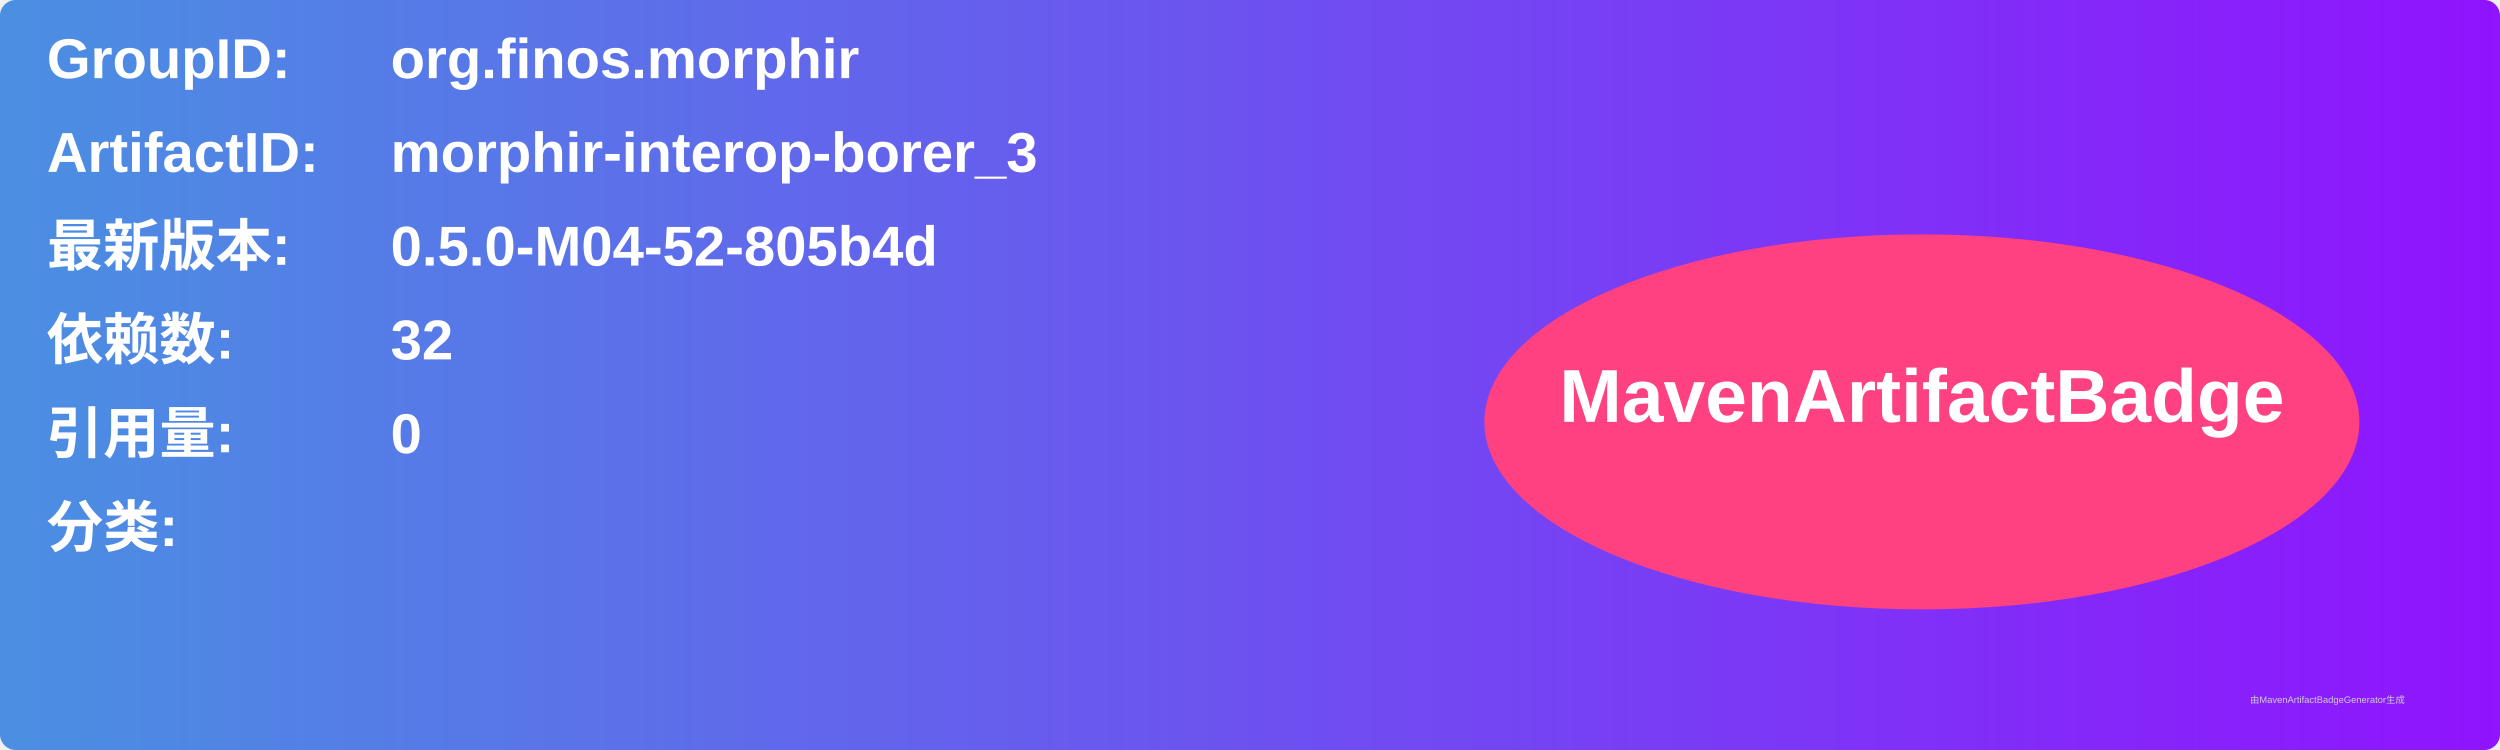
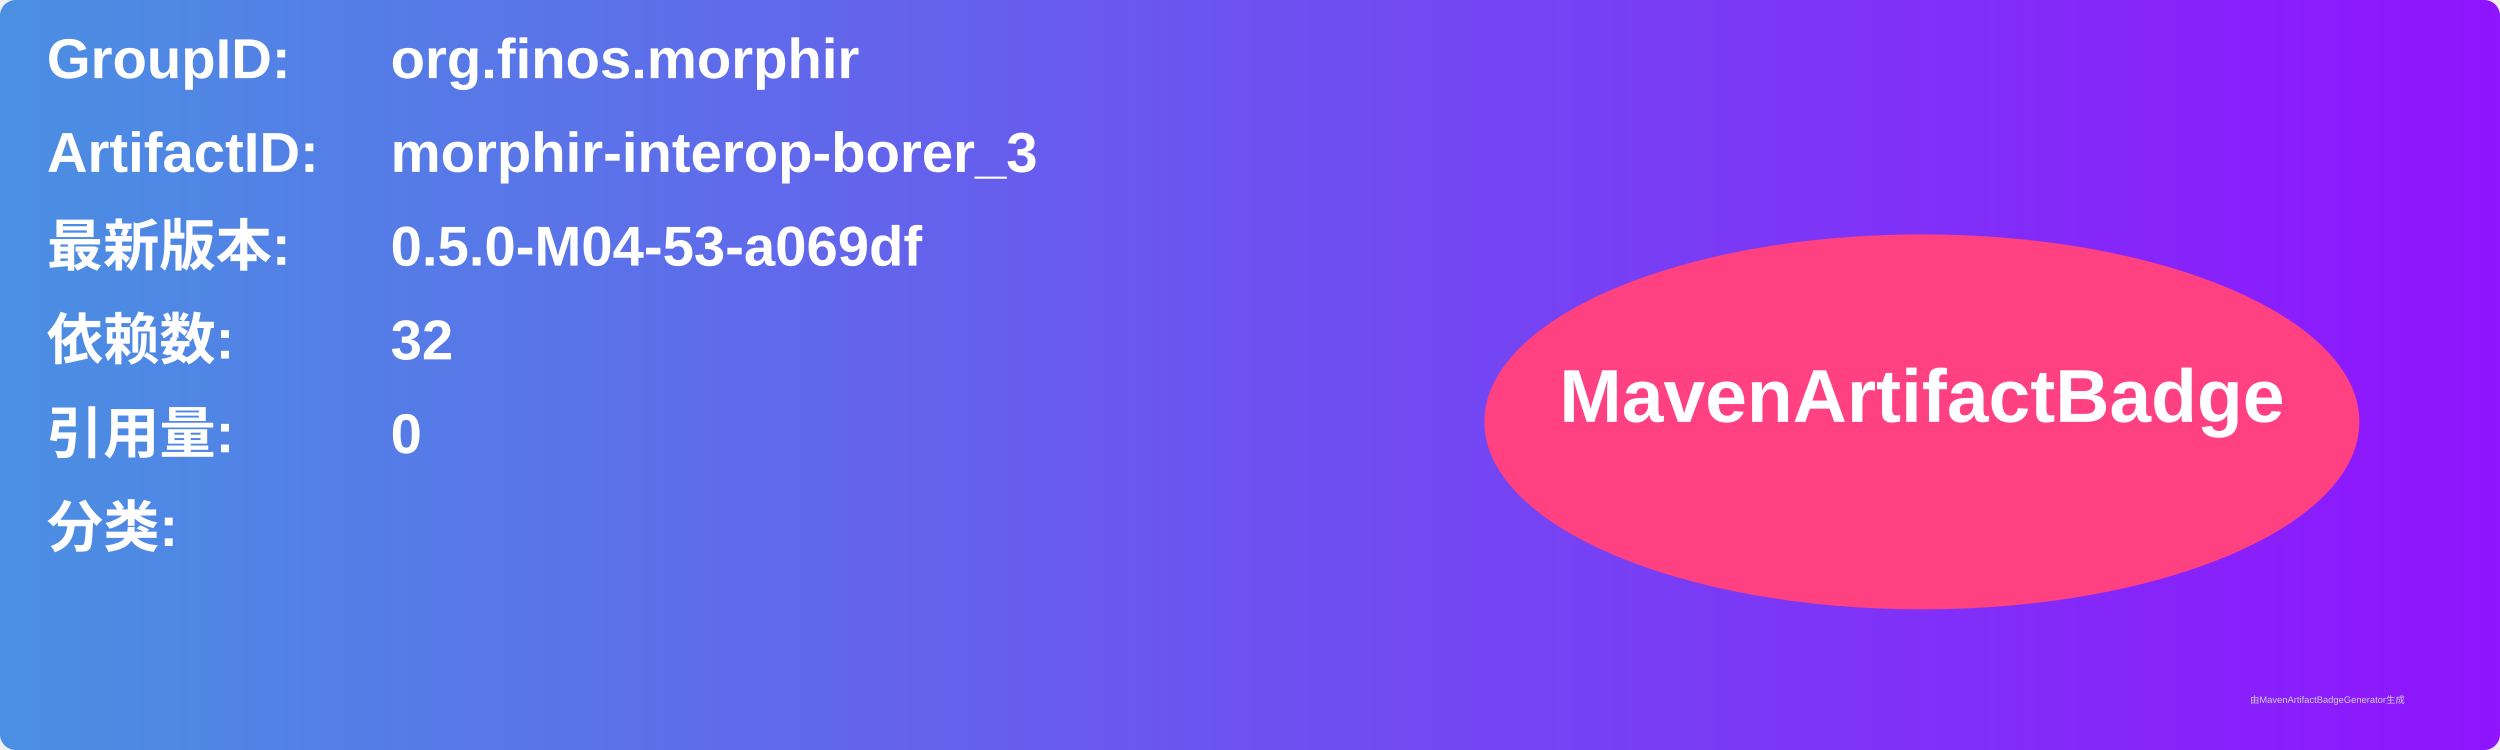
<svg xmlns="http://www.w3.org/2000/svg" width="800" height="240" viewBox="0 0 800 240">
  <linearGradient id="grad" x1="0%" y1="0%" x2="100%" y2="0%">
    <stop offset="0%" stop-color="#4a90e2" />
    <stop offset="100%" stop-color="#9013fe" />
  </linearGradient>
  <rect width="100%" height="100%" rx="5" ry="5" fill="url(#grad)" />
  <g transform="translate(15, 15)">
    <text x="0" y="10" font-family="Arial" font-size="18" fill="white" font-weight="bold" width="260">GroupID:</text>
    <text x="110" y="10" font-family="Arial" font-size="18" fill="white" font-weight="bold" width="460">org.finos.morphir</text>
    <text x="0" y="40" font-family="Arial" font-size="18" fill="white" font-weight="bold" width="260">ArtifactID:</text>
    <text x="110" y="40" font-family="Arial" font-size="18" fill="white" font-weight="bold" width="460">morphir-interop-borer_3</text>
    <text x="0" y="70" font-family="Arial" font-size="18" fill="white" font-weight="bold">最新版本:</text>
    <text x="110" y="70" font-family="Arial" font-size="18" fill="white" font-weight="bold">
-       <tspan font-weight="bold">0.5.0-M04-52-805b4d</tspan>
+       <tspan font-weight="bold">0.5.0-M04-53-a069df</tspan>
    </text>
    <text x="0" y="100" font-family="Arial" font-size="18" fill="white" font-weight="bold">依赖数: </text>
    <text x="110" y="100" font-family="Arial" font-size="18" fill="white">
      <tspan font-weight="bold">32</tspan>
    </text>
    <text x="0" y="130" font-family="Arial" font-size="18" fill="white" font-weight="bold">引用量: </text>
    <text x="110" y="130" font-family="Arial" font-size="18" fill="white">
      <tspan font-weight="bold">0</tspan>
    </text>
    <text x="0" y="160" font-family="Arial" font-size="18" fill="white" font-weight="bold">分类:</text>
    <text x="10" y="190" font-family="Arial" font-size="10" fill="white">
      <tspan font-weight="bold" />
    </text>
    <ellipse cx="600" cy="120" rx="140" ry="60" fill="#ff4081" />
    <text x="600" y="120" text-anchor="middle" font-family="Arial" font-size="24" fill="white" font-weight="bold">MavenArtifactBadge</text>
  </g>
  <text x="720" y="225" font-family="Arial" font-size="3" fill="#d0d0d0">由MavenArtifactBadgeGenerator生成</text>
</svg>
